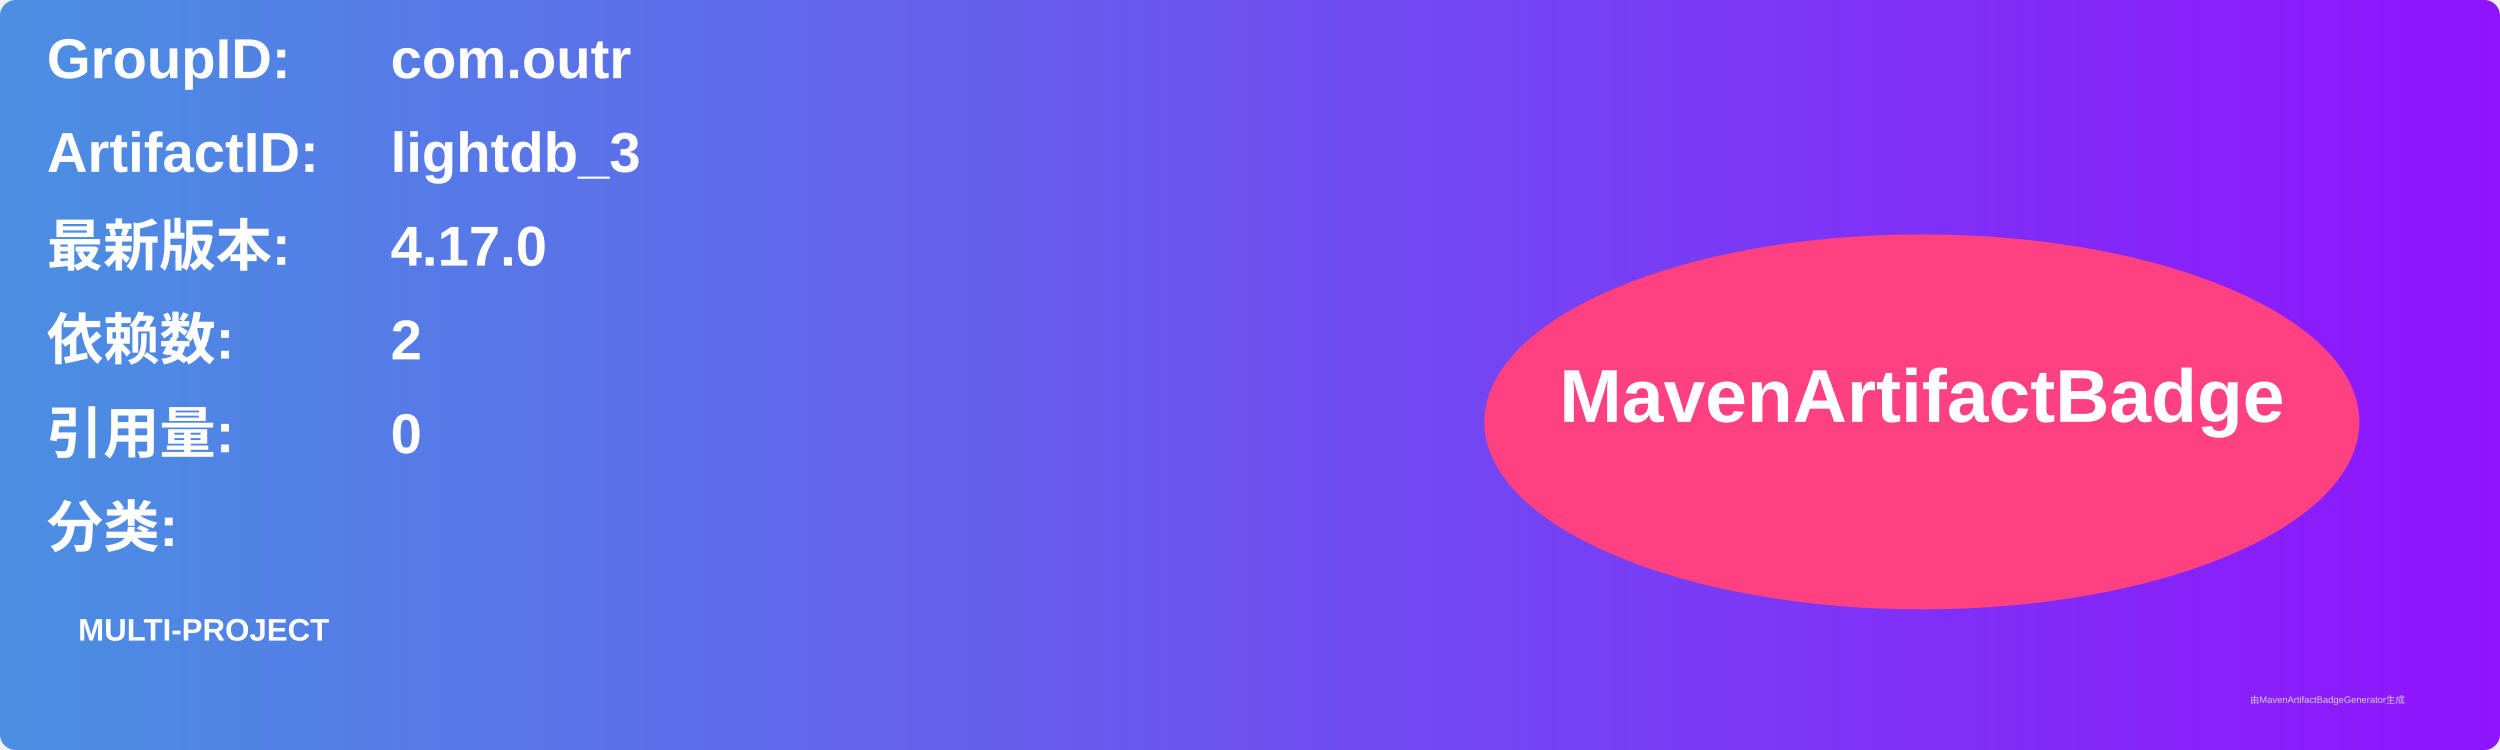
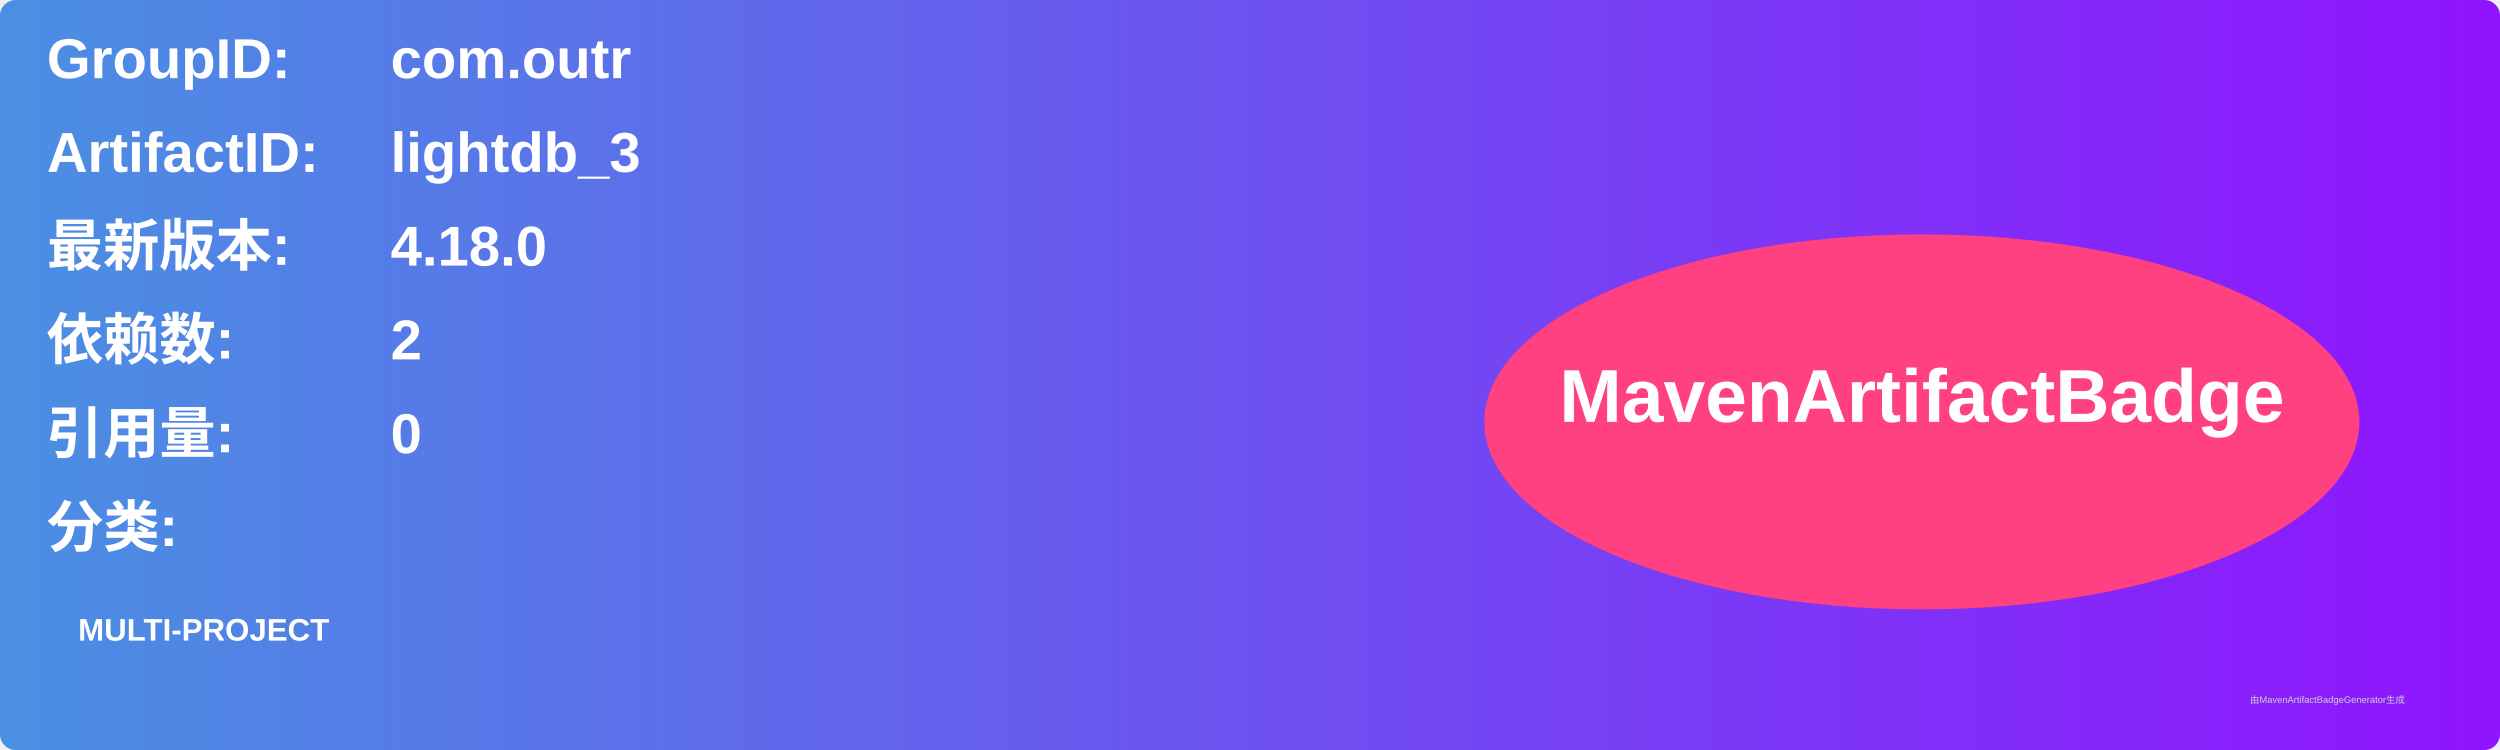
<svg xmlns="http://www.w3.org/2000/svg" width="800" height="240" viewBox="0 0 800 240">
  <linearGradient id="grad" x1="0%" y1="0%" x2="100%" y2="0%">
    <stop offset="0%" stop-color="#4a90e2" />
    <stop offset="100%" stop-color="#9013fe" />
  </linearGradient>
  <rect width="100%" height="100%" rx="5" ry="5" fill="url(#grad)" />
  <g transform="translate(15, 15)">
    <text x="0" y="10" font-family="Arial" font-size="18" fill="white" font-weight="bold" width="260">GroupID:</text>
    <text x="110" y="10" font-family="Arial" font-size="18" fill="white" font-weight="bold" width="460">com.outr</text>
    <text x="0" y="40" font-family="Arial" font-size="18" fill="white" font-weight="bold" width="260">ArtifactID:</text>
    <text x="110" y="40" font-family="Arial" font-size="18" fill="white" font-weight="bold" width="460">lightdb_3</text>
    <text x="0" y="70" font-family="Arial" font-size="18" fill="white" font-weight="bold">最新版本:</text>
    <text x="110" y="70" font-family="Arial" font-size="18" fill="white" font-weight="bold">
-       <tspan font-weight="bold">4.17.0</tspan>
+       <tspan font-weight="bold">4.18.0</tspan>
    </text>
    <text x="0" y="100" font-family="Arial" font-size="18" fill="white" font-weight="bold">依赖数: </text>
    <text x="110" y="100" font-family="Arial" font-size="18" fill="white">
      <tspan font-weight="bold">2</tspan>
    </text>
    <text x="0" y="130" font-family="Arial" font-size="18" fill="white" font-weight="bold">引用量: </text>
    <text x="110" y="130" font-family="Arial" font-size="18" fill="white">
      <tspan font-weight="bold">0</tspan>
    </text>
    <text x="0" y="160" font-family="Arial" font-size="18" fill="white" font-weight="bold">分类:</text>
    <text x="10" y="190" font-family="Arial" font-size="10" fill="white">
      <tspan font-weight="bold">MULTI-PROJECT</tspan>
    </text>
    <ellipse cx="600" cy="120" rx="140" ry="60" fill="#ff4081" />
    <text x="600" y="120" text-anchor="middle" font-family="Arial" font-size="24" fill="white" font-weight="bold">MavenArtifactBadge</text>
  </g>
  <text x="720" y="225" font-family="Arial" font-size="3" fill="#d0d0d0">由MavenArtifactBadgeGenerator生成</text>
</svg>
